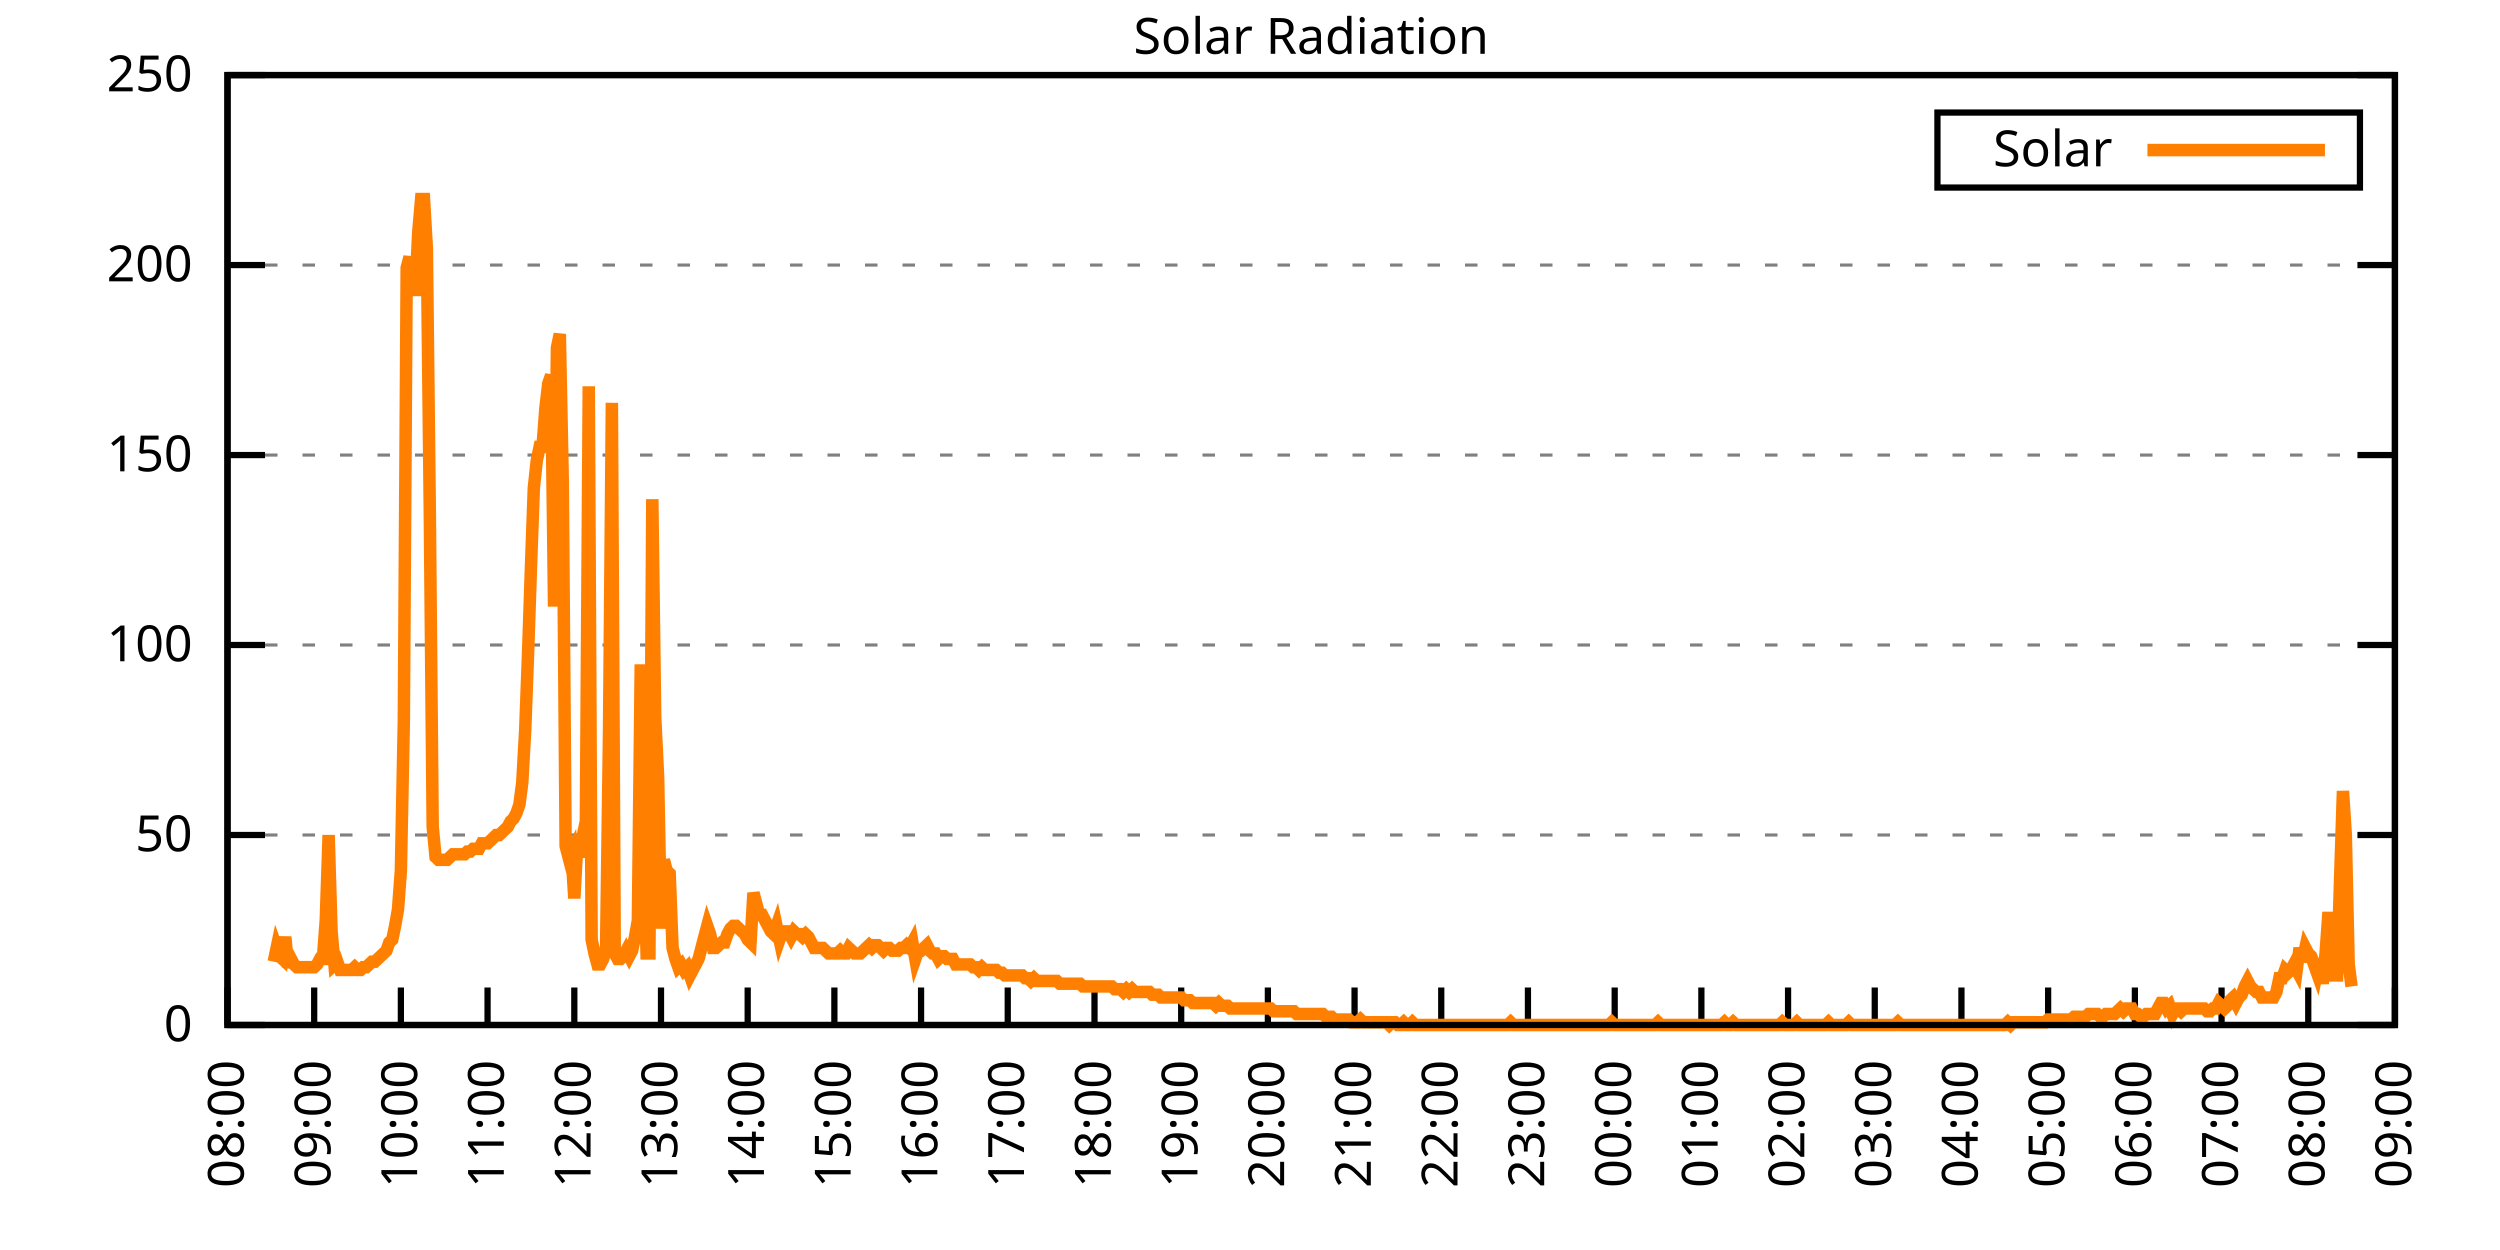
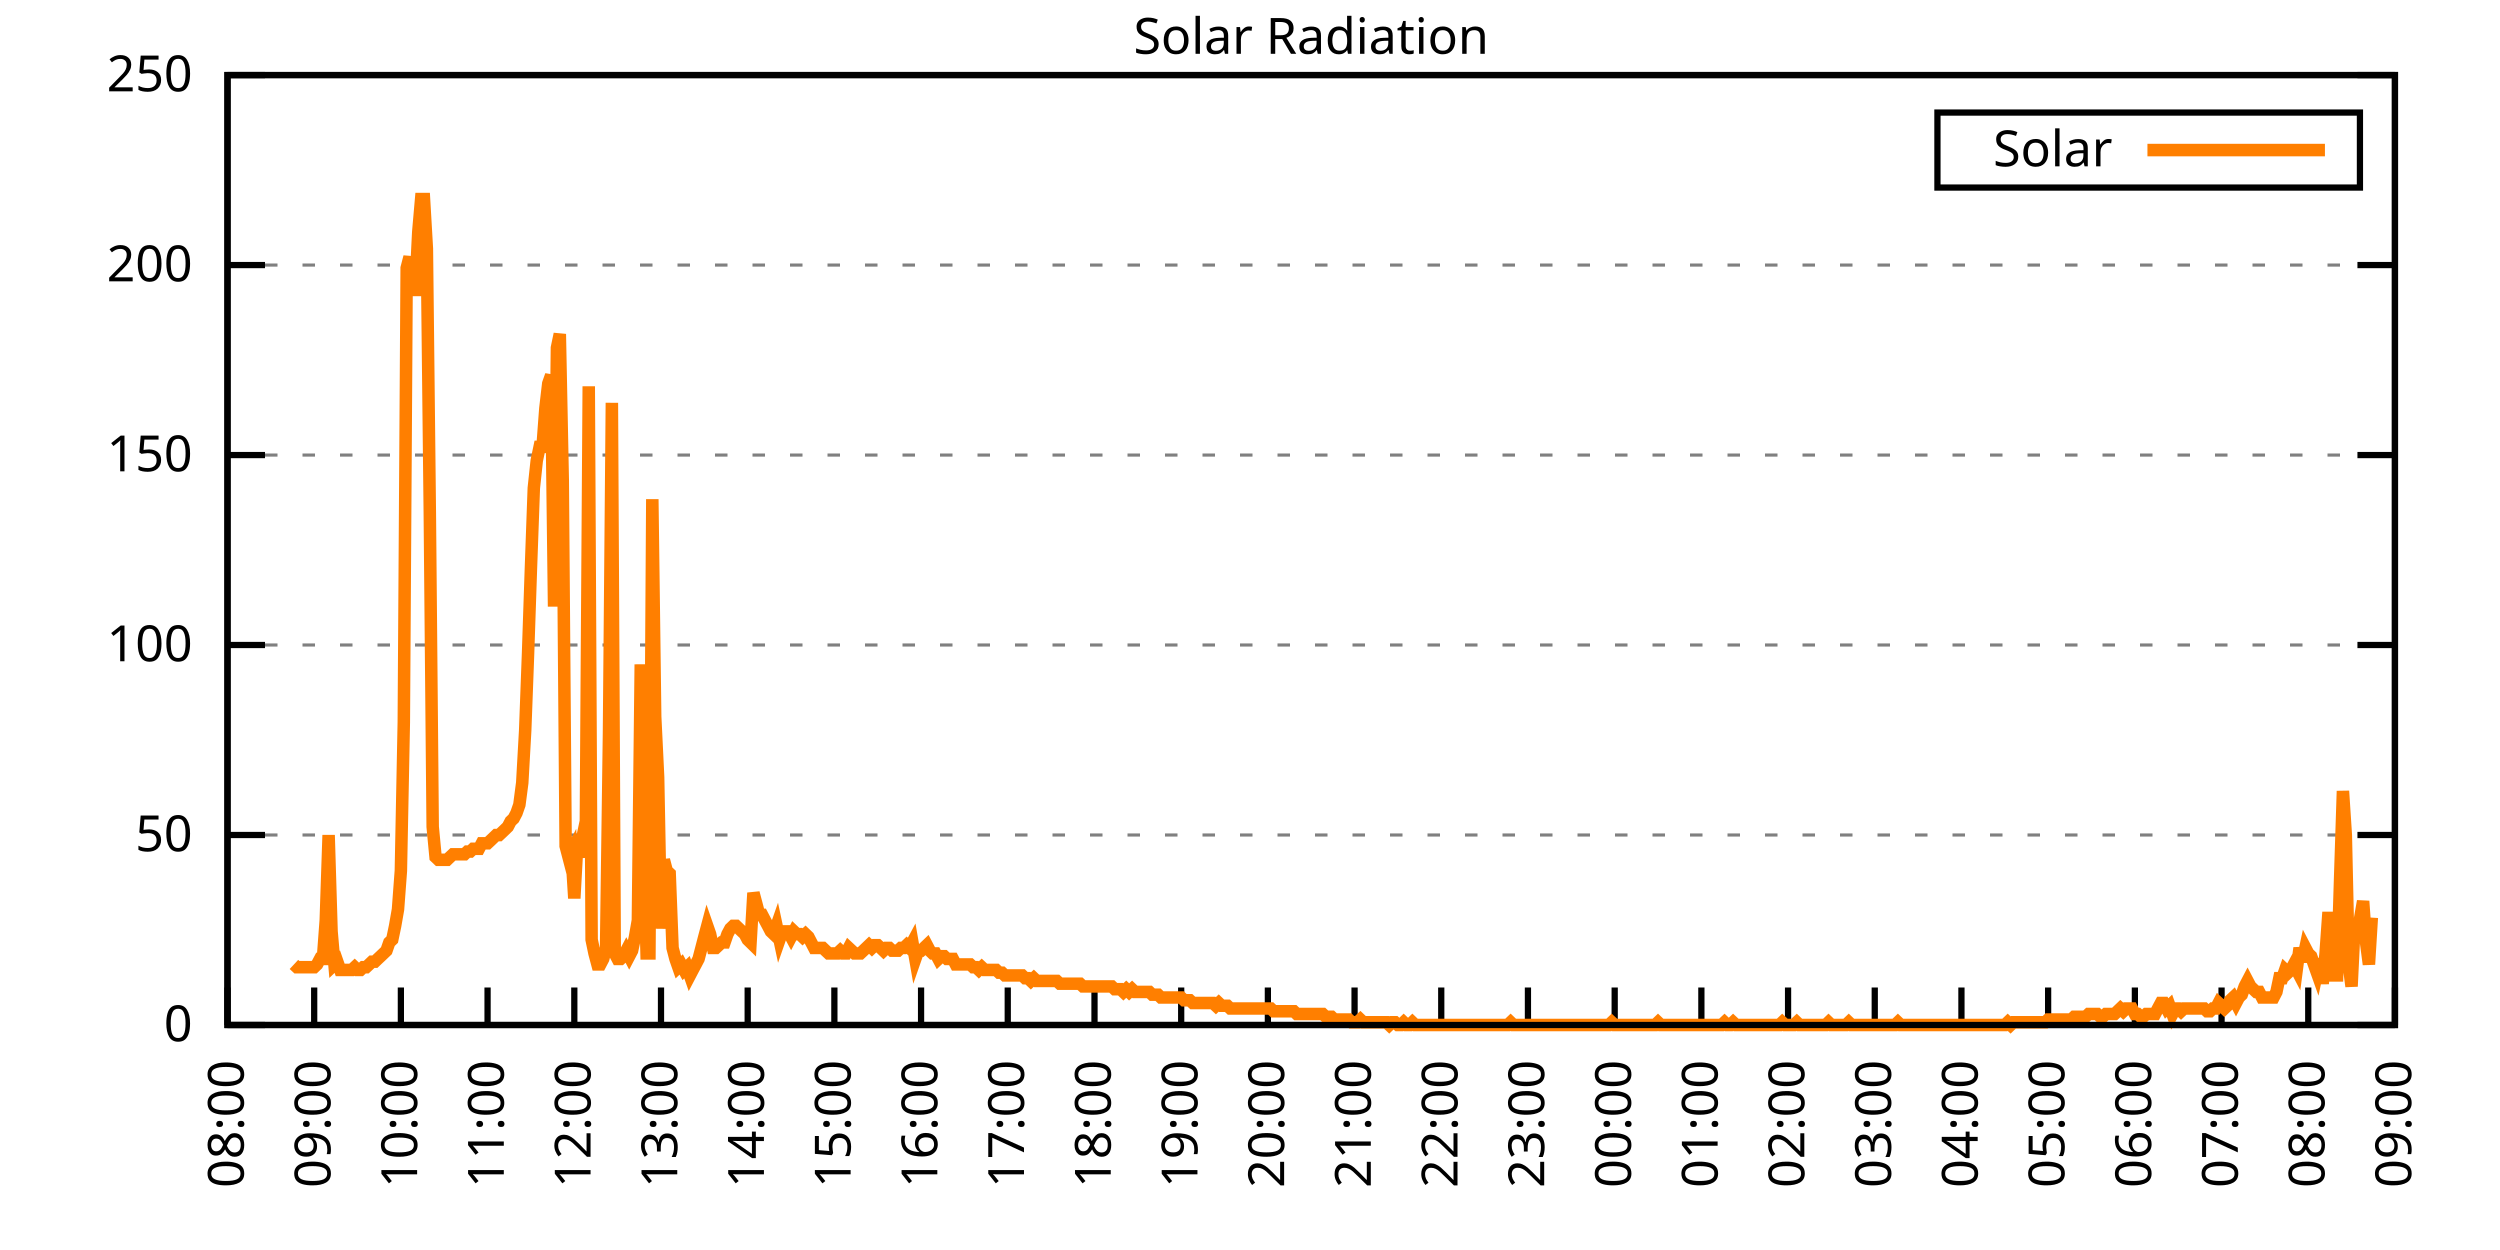
<svg xmlns="http://www.w3.org/2000/svg" xmlns:xlink="http://www.w3.org/1999/xlink" width="400" height="200" viewBox="0 0 400 200">
  <g id="gnuplot_canvas">
    <rect x="0" y="0" width="400" height="200" fill="none" />
    <defs>
      <circle id="gpDot" r="0.5" stroke-width="0.5" stroke="currentColor" />
      <path id="gpPt0" stroke-width="0.333" stroke="currentColor" d="M-1,0 h2 M0,-1 v2" />
      <path id="gpPt1" stroke-width="0.333" stroke="currentColor" d="M-1,-1 L1,1 M1,-1 L-1,1" />
      <path id="gpPt2" stroke-width="0.333" stroke="currentColor" d="M-1,0 L1,0 M0,-1 L0,1 M-1,-1 L1,1 M-1,1 L1,-1" />
      <rect id="gpPt3" stroke-width="0.333" stroke="currentColor" x="-1" y="-1" width="2" height="2" />
      <rect id="gpPt4" stroke-width="0.333" stroke="currentColor" fill="currentColor" x="-1" y="-1" width="2" height="2" />
      <circle id="gpPt5" stroke-width="0.333" stroke="currentColor" cx="0" cy="0" r="1" />
      <use xlink:href="#gpPt5" id="gpPt6" fill="currentColor" stroke="none" />
      <path id="gpPt7" stroke-width="0.333" stroke="currentColor" d="M0,-1.33 L-1.33,0.67 L1.33,0.67 z" />
      <use xlink:href="#gpPt7" id="gpPt8" fill="currentColor" stroke="none" />
      <use xlink:href="#gpPt7" id="gpPt9" stroke="currentColor" transform="rotate(180)" />
      <use xlink:href="#gpPt9" id="gpPt10" fill="currentColor" stroke="none" />
      <use xlink:href="#gpPt3" id="gpPt11" stroke="currentColor" transform="rotate(45)" />
      <use xlink:href="#gpPt11" id="gpPt12" fill="currentColor" stroke="none" />
      <path id="gpPt13" stroke-width="0.333" stroke="currentColor" d="M0,1.330 L1.265,0.411 L0.782,-1.067 L-0.782,-1.076 L-1.265,0.411 z" />
      <use xlink:href="#gpPt13" id="gpPt14" fill="currentColor" stroke="none" />
      <filter id="textbox" filterUnits="objectBoundingBox" x="0" y="0" height="1" width="1">
        <feFlood flood-color="white" flood-opacity="1" result="bgnd" />
        <feComposite in="SourceGraphic" in2="bgnd" operator="atop" />
      </filter>
      <filter id="greybox" filterUnits="objectBoundingBox" x="0" y="0" height="1" width="1">
        <feFlood flood-color="lightgrey" flood-opacity="1" result="grey" />
        <feComposite in="SourceGraphic" in2="grey" operator="atop" />
      </filter>
    </defs>
    <g fill="none" color="white" stroke="currentColor" stroke-width="1.00" stroke-linecap="butt" stroke-linejoin="miter">
</g>
    <g fill="none" color="black" stroke="currentColor" stroke-width="1.00" stroke-linecap="butt" stroke-linejoin="miter">
      <g stroke="none" shape-rendering="crispEdges">
        <polygon fill="rgb(255, 255, 255)" points="36.40,164.00 383.18,164.00 383.18,12.02 36.40,12.02 " />
      </g>
    </g>
    <g fill="none" color="black" stroke="currentColor" stroke-width="1.00" stroke-linecap="butt" stroke-linejoin="miter">
</g>
    <g fill="none" color="black" stroke="black" stroke-width="0.50" stroke-linecap="butt" stroke-linejoin="miter">
</g>
    <g fill="none" color="gray" stroke="currentColor" stroke-width="0.50" stroke-linecap="butt" stroke-linejoin="miter">
      <path stroke="gray" stroke-dasharray="2,4" class="gridline" d="M36.40,164.00 L383.19,164.00  " />
    </g>
    <g fill="none" color="gray" stroke="gray" stroke-width="1.00" stroke-linecap="butt" stroke-linejoin="miter">
</g>
    <g fill="none" color="black" stroke="currentColor" stroke-width="1.00" stroke-linecap="butt" stroke-linejoin="miter">
      <path stroke="black" d="M36.40,164.00 L42.40,164.00 M383.19,164.00 L377.19,164.00  " />
      <g transform="translate(30.80,166.60)" stroke="none" fill="black" font-family="Sans" font-size="8.00" text-anchor="end">
        <text>
          <tspan font-family="Sans"> 0</tspan>
        </text>
      </g>
    </g>
    <g fill="none" color="black" stroke="currentColor" stroke-width="1.00" stroke-linecap="butt" stroke-linejoin="miter">
</g>
    <g fill="none" color="black" stroke="black" stroke-width="0.50" stroke-linecap="butt" stroke-linejoin="miter">
</g>
    <g fill="none" color="gray" stroke="currentColor" stroke-width="0.50" stroke-linecap="butt" stroke-linejoin="miter">
      <path stroke="gray" stroke-dasharray="2,4" class="gridline" d="M36.40,133.60 L383.19,133.60  " />
    </g>
    <g fill="none" color="gray" stroke="gray" stroke-width="1.00" stroke-linecap="butt" stroke-linejoin="miter">
</g>
    <g fill="none" color="black" stroke="currentColor" stroke-width="1.00" stroke-linecap="butt" stroke-linejoin="miter">
      <path stroke="black" d="M36.40,133.60 L42.40,133.60 M383.19,133.60 L377.19,133.60  " />
      <g transform="translate(30.80,136.20)" stroke="none" fill="black" font-family="Sans" font-size="8.00" text-anchor="end">
        <text>
          <tspan font-family="Sans"> 50</tspan>
        </text>
      </g>
    </g>
    <g fill="none" color="black" stroke="currentColor" stroke-width="1.00" stroke-linecap="butt" stroke-linejoin="miter">
</g>
    <g fill="none" color="black" stroke="black" stroke-width="0.50" stroke-linecap="butt" stroke-linejoin="miter">
</g>
    <g fill="none" color="gray" stroke="currentColor" stroke-width="0.50" stroke-linecap="butt" stroke-linejoin="miter">
      <path stroke="gray" stroke-dasharray="2,4" class="gridline" d="M36.40,103.20 L383.19,103.20  " />
    </g>
    <g fill="none" color="gray" stroke="gray" stroke-width="1.00" stroke-linecap="butt" stroke-linejoin="miter">
</g>
    <g fill="none" color="black" stroke="currentColor" stroke-width="1.00" stroke-linecap="butt" stroke-linejoin="miter">
      <path stroke="black" d="M36.40,103.20 L42.40,103.20 M383.19,103.20 L377.19,103.20  " />
      <g transform="translate(30.80,105.80)" stroke="none" fill="black" font-family="Sans" font-size="8.00" text-anchor="end">
        <text>
          <tspan font-family="Sans"> 100</tspan>
        </text>
      </g>
    </g>
    <g fill="none" color="black" stroke="currentColor" stroke-width="1.00" stroke-linecap="butt" stroke-linejoin="miter">
</g>
    <g fill="none" color="black" stroke="black" stroke-width="0.50" stroke-linecap="butt" stroke-linejoin="miter">
</g>
    <g fill="none" color="gray" stroke="currentColor" stroke-width="0.50" stroke-linecap="butt" stroke-linejoin="miter">
      <path stroke="gray" stroke-dasharray="2,4" class="gridline" d="M36.40,72.81 L383.19,72.81  " />
    </g>
    <g fill="none" color="gray" stroke="gray" stroke-width="1.00" stroke-linecap="butt" stroke-linejoin="miter">
</g>
    <g fill="none" color="black" stroke="currentColor" stroke-width="1.00" stroke-linecap="butt" stroke-linejoin="miter">
      <path stroke="black" d="M36.40,72.81 L42.40,72.81 M383.19,72.81 L377.19,72.81  " />
      <g transform="translate(30.80,75.41)" stroke="none" fill="black" font-family="Sans" font-size="8.00" text-anchor="end">
        <text>
          <tspan font-family="Sans"> 150</tspan>
        </text>
      </g>
    </g>
    <g fill="none" color="black" stroke="currentColor" stroke-width="1.00" stroke-linecap="butt" stroke-linejoin="miter">
</g>
    <g fill="none" color="black" stroke="black" stroke-width="0.50" stroke-linecap="butt" stroke-linejoin="miter">
</g>
    <g fill="none" color="gray" stroke="currentColor" stroke-width="0.50" stroke-linecap="butt" stroke-linejoin="miter">
      <path stroke="gray" stroke-dasharray="2,4" class="gridline" d="M36.40,42.41 L383.19,42.41  " />
    </g>
    <g fill="none" color="gray" stroke="gray" stroke-width="1.00" stroke-linecap="butt" stroke-linejoin="miter">
</g>
    <g fill="none" color="black" stroke="currentColor" stroke-width="1.00" stroke-linecap="butt" stroke-linejoin="miter">
      <path stroke="black" d="M36.40,42.41 L42.40,42.41 M383.19,42.41 L377.19,42.41  " />
      <g transform="translate(30.80,45.01)" stroke="none" fill="black" font-family="Sans" font-size="8.00" text-anchor="end">
        <text>
          <tspan font-family="Sans"> 200</tspan>
        </text>
      </g>
    </g>
    <g fill="none" color="black" stroke="currentColor" stroke-width="1.00" stroke-linecap="butt" stroke-linejoin="miter">
</g>
    <g fill="none" color="black" stroke="black" stroke-width="0.50" stroke-linecap="butt" stroke-linejoin="miter">
</g>
    <g fill="none" color="gray" stroke="currentColor" stroke-width="0.50" stroke-linecap="butt" stroke-linejoin="miter">
      <path stroke="gray" stroke-dasharray="2,4" class="gridline" d="M36.40,12.01 L383.19,12.01  " />
    </g>
    <g fill="none" color="gray" stroke="gray" stroke-width="1.00" stroke-linecap="butt" stroke-linejoin="miter">
</g>
    <g fill="none" color="black" stroke="currentColor" stroke-width="1.00" stroke-linecap="butt" stroke-linejoin="miter">
      <path stroke="black" d="M36.40,12.01 L42.40,12.01 M383.19,12.01 L377.19,12.01  " />
      <g transform="translate(30.80,14.61)" stroke="none" fill="black" font-family="Sans" font-size="8.00" text-anchor="end">
        <text>
          <tspan font-family="Sans"> 250</tspan>
        </text>
      </g>
    </g>
    <g fill="none" color="black" stroke="currentColor" stroke-width="1.00" stroke-linecap="butt" stroke-linejoin="miter">
      <path stroke="black" d="M36.40,164.00 L36.40,158.00  " />
      <g transform="translate(39.00,169.60) rotate(270.00)" stroke="none" fill="black" font-family="Sans" font-size="8.00" text-anchor="end">
        <text>
          <tspan font-family="Sans">08:00</tspan>
        </text>
      </g>
    </g>
    <g fill="none" color="black" stroke="currentColor" stroke-width="1.00" stroke-linecap="butt" stroke-linejoin="miter">
      <path stroke="black" d="M50.27,164.00 L50.27,158.00  " />
      <g transform="translate(52.87,169.60) rotate(270.00)" stroke="none" fill="black" font-family="Sans" font-size="8.00" text-anchor="end">
        <text>
          <tspan font-family="Sans">09:00</tspan>
        </text>
      </g>
    </g>
    <g fill="none" color="black" stroke="currentColor" stroke-width="1.00" stroke-linecap="butt" stroke-linejoin="miter">
      <path stroke="black" d="M64.14,164.00 L64.14,158.00  " />
      <g transform="translate(66.74,169.60) rotate(270.00)" stroke="none" fill="black" font-family="Sans" font-size="8.00" text-anchor="end">
        <text>
          <tspan font-family="Sans">10:00</tspan>
        </text>
      </g>
    </g>
    <g fill="none" color="black" stroke="currentColor" stroke-width="1.00" stroke-linecap="butt" stroke-linejoin="miter">
      <path stroke="black" d="M78.01,164.00 L78.01,158.00  " />
      <g transform="translate(80.61,169.60) rotate(270.00)" stroke="none" fill="black" font-family="Sans" font-size="8.00" text-anchor="end">
        <text>
          <tspan font-family="Sans">11:00</tspan>
        </text>
      </g>
    </g>
    <g fill="none" color="black" stroke="currentColor" stroke-width="1.00" stroke-linecap="butt" stroke-linejoin="miter">
      <path stroke="black" d="M91.89,164.00 L91.89,158.00  " />
      <g transform="translate(94.49,169.60) rotate(270.00)" stroke="none" fill="black" font-family="Sans" font-size="8.00" text-anchor="end">
        <text>
          <tspan font-family="Sans">12:00</tspan>
        </text>
      </g>
    </g>
    <g fill="none" color="black" stroke="currentColor" stroke-width="1.00" stroke-linecap="butt" stroke-linejoin="miter">
      <path stroke="black" d="M105.76,164.00 L105.76,158.00  " />
      <g transform="translate(108.36,169.60) rotate(270.00)" stroke="none" fill="black" font-family="Sans" font-size="8.00" text-anchor="end">
        <text>
          <tspan font-family="Sans">13:00</tspan>
        </text>
      </g>
    </g>
    <g fill="none" color="black" stroke="currentColor" stroke-width="1.00" stroke-linecap="butt" stroke-linejoin="miter">
      <path stroke="black" d="M119.63,164.00 L119.63,158.00  " />
      <g transform="translate(122.23,169.60) rotate(270.00)" stroke="none" fill="black" font-family="Sans" font-size="8.00" text-anchor="end">
        <text>
          <tspan font-family="Sans">14:00</tspan>
        </text>
      </g>
    </g>
    <g fill="none" color="black" stroke="currentColor" stroke-width="1.00" stroke-linecap="butt" stroke-linejoin="miter">
      <path stroke="black" d="M133.50,164.00 L133.50,158.00  " />
      <g transform="translate(136.10,169.60) rotate(270.00)" stroke="none" fill="black" font-family="Sans" font-size="8.00" text-anchor="end">
        <text>
          <tspan font-family="Sans">15:00</tspan>
        </text>
      </g>
    </g>
    <g fill="none" color="black" stroke="currentColor" stroke-width="1.00" stroke-linecap="butt" stroke-linejoin="miter">
      <path stroke="black" d="M147.37,164.00 L147.37,158.00  " />
      <g transform="translate(149.97,169.60) rotate(270.00)" stroke="none" fill="black" font-family="Sans" font-size="8.00" text-anchor="end">
        <text>
          <tspan font-family="Sans">16:00</tspan>
        </text>
      </g>
    </g>
    <g fill="none" color="black" stroke="currentColor" stroke-width="1.00" stroke-linecap="butt" stroke-linejoin="miter">
      <path stroke="black" d="M161.24,164.00 L161.24,158.00  " />
      <g transform="translate(163.84,169.60) rotate(270.00)" stroke="none" fill="black" font-family="Sans" font-size="8.00" text-anchor="end">
        <text>
          <tspan font-family="Sans">17:00</tspan>
        </text>
      </g>
    </g>
    <g fill="none" color="black" stroke="currentColor" stroke-width="1.00" stroke-linecap="butt" stroke-linejoin="miter">
      <path stroke="black" d="M175.12,164.00 L175.12,158.00  " />
      <g transform="translate(177.72,169.60) rotate(270.00)" stroke="none" fill="black" font-family="Sans" font-size="8.00" text-anchor="end">
        <text>
          <tspan font-family="Sans">18:00</tspan>
        </text>
      </g>
    </g>
    <g fill="none" color="black" stroke="currentColor" stroke-width="1.00" stroke-linecap="butt" stroke-linejoin="miter">
      <path stroke="black" d="M188.99,164.00 L188.99,158.00  " />
      <g transform="translate(191.59,169.60) rotate(270.00)" stroke="none" fill="black" font-family="Sans" font-size="8.00" text-anchor="end">
        <text>
          <tspan font-family="Sans">19:00</tspan>
        </text>
      </g>
    </g>
    <g fill="none" color="black" stroke="currentColor" stroke-width="1.00" stroke-linecap="butt" stroke-linejoin="miter">
      <path stroke="black" d="M202.86,164.00 L202.86,158.00  " />
      <g transform="translate(205.46,169.60) rotate(270.00)" stroke="none" fill="black" font-family="Sans" font-size="8.00" text-anchor="end">
        <text>
          <tspan font-family="Sans">20:00</tspan>
        </text>
      </g>
    </g>
    <g fill="none" color="black" stroke="currentColor" stroke-width="1.00" stroke-linecap="butt" stroke-linejoin="miter">
      <path stroke="black" d="M216.73,164.00 L216.73,158.00  " />
      <g transform="translate(219.33,169.60) rotate(270.00)" stroke="none" fill="black" font-family="Sans" font-size="8.00" text-anchor="end">
        <text>
          <tspan font-family="Sans">21:00</tspan>
        </text>
      </g>
    </g>
    <g fill="none" color="black" stroke="currentColor" stroke-width="1.00" stroke-linecap="butt" stroke-linejoin="miter">
      <path stroke="black" d="M230.60,164.00 L230.60,158.00  " />
      <g transform="translate(233.20,169.60) rotate(270.00)" stroke="none" fill="black" font-family="Sans" font-size="8.00" text-anchor="end">
        <text>
          <tspan font-family="Sans">22:00</tspan>
        </text>
      </g>
    </g>
    <g fill="none" color="black" stroke="currentColor" stroke-width="1.00" stroke-linecap="butt" stroke-linejoin="miter">
      <path stroke="black" d="M244.47,164.00 L244.47,158.00  " />
      <g transform="translate(247.07,169.60) rotate(270.00)" stroke="none" fill="black" font-family="Sans" font-size="8.00" text-anchor="end">
        <text>
          <tspan font-family="Sans">23:00</tspan>
        </text>
      </g>
    </g>
    <g fill="none" color="black" stroke="currentColor" stroke-width="1.00" stroke-linecap="butt" stroke-linejoin="miter">
      <path stroke="black" d="M258.35,164.00 L258.35,158.00  " />
      <g transform="translate(260.95,169.60) rotate(270.00)" stroke="none" fill="black" font-family="Sans" font-size="8.00" text-anchor="end">
        <text>
          <tspan font-family="Sans">00:00</tspan>
        </text>
      </g>
    </g>
    <g fill="none" color="black" stroke="currentColor" stroke-width="1.00" stroke-linecap="butt" stroke-linejoin="miter">
      <path stroke="black" d="M272.22,164.00 L272.22,158.00  " />
      <g transform="translate(274.82,169.60) rotate(270.00)" stroke="none" fill="black" font-family="Sans" font-size="8.00" text-anchor="end">
        <text>
          <tspan font-family="Sans">01:00</tspan>
        </text>
      </g>
    </g>
    <g fill="none" color="black" stroke="currentColor" stroke-width="1.00" stroke-linecap="butt" stroke-linejoin="miter">
      <path stroke="black" d="M286.09,164.00 L286.09,158.00  " />
      <g transform="translate(288.69,169.60) rotate(270.00)" stroke="none" fill="black" font-family="Sans" font-size="8.00" text-anchor="end">
        <text>
          <tspan font-family="Sans">02:00</tspan>
        </text>
      </g>
    </g>
    <g fill="none" color="black" stroke="currentColor" stroke-width="1.00" stroke-linecap="butt" stroke-linejoin="miter">
      <path stroke="black" d="M299.96,164.00 L299.96,158.00  " />
      <g transform="translate(302.56,169.60) rotate(270.00)" stroke="none" fill="black" font-family="Sans" font-size="8.00" text-anchor="end">
        <text>
          <tspan font-family="Sans">03:00</tspan>
        </text>
      </g>
    </g>
    <g fill="none" color="black" stroke="currentColor" stroke-width="1.00" stroke-linecap="butt" stroke-linejoin="miter">
      <path stroke="black" d="M313.83,164.00 L313.83,158.00  " />
      <g transform="translate(316.43,169.60) rotate(270.00)" stroke="none" fill="black" font-family="Sans" font-size="8.00" text-anchor="end">
        <text>
          <tspan font-family="Sans">04:00</tspan>
        </text>
      </g>
    </g>
    <g fill="none" color="black" stroke="currentColor" stroke-width="1.00" stroke-linecap="butt" stroke-linejoin="miter">
      <path stroke="black" d="M327.70,164.00 L327.70,158.00  " />
      <g transform="translate(330.30,169.60) rotate(270.00)" stroke="none" fill="black" font-family="Sans" font-size="8.00" text-anchor="end">
        <text>
          <tspan font-family="Sans">05:00</tspan>
        </text>
      </g>
    </g>
    <g fill="none" color="black" stroke="currentColor" stroke-width="1.00" stroke-linecap="butt" stroke-linejoin="miter">
      <path stroke="black" d="M341.58,164.00 L341.58,158.00  " />
      <g transform="translate(344.18,169.60) rotate(270.00)" stroke="none" fill="black" font-family="Sans" font-size="8.00" text-anchor="end">
        <text>
          <tspan font-family="Sans">06:00</tspan>
        </text>
      </g>
    </g>
    <g fill="none" color="black" stroke="currentColor" stroke-width="1.00" stroke-linecap="butt" stroke-linejoin="miter">
      <path stroke="black" d="M355.45,164.00 L355.45,158.00  " />
      <g transform="translate(358.05,169.60) rotate(270.00)" stroke="none" fill="black" font-family="Sans" font-size="8.00" text-anchor="end">
        <text>
          <tspan font-family="Sans">07:00</tspan>
        </text>
      </g>
    </g>
    <g fill="none" color="black" stroke="currentColor" stroke-width="1.00" stroke-linecap="butt" stroke-linejoin="miter">
      <path stroke="black" d="M369.32,164.00 L369.32,158.00  " />
      <g transform="translate(371.92,169.60) rotate(270.00)" stroke="none" fill="black" font-family="Sans" font-size="8.00" text-anchor="end">
        <text>
          <tspan font-family="Sans">08:00</tspan>
        </text>
      </g>
    </g>
    <g fill="none" color="black" stroke="currentColor" stroke-width="1.00" stroke-linecap="butt" stroke-linejoin="miter">
      <path stroke="black" d="M383.19,164.00 L383.19,158.00  " />
      <g transform="translate(385.79,169.60) rotate(270.00)" stroke="none" fill="black" font-family="Sans" font-size="8.00" text-anchor="end">
        <text>
          <tspan font-family="Sans">09:00</tspan>
        </text>
      </g>
    </g>
    <g fill="none" color="black" stroke="currentColor" stroke-width="1.00" stroke-linecap="butt" stroke-linejoin="miter">
</g>
    <g fill="none" color="black" stroke="currentColor" stroke-width="1.00" stroke-linecap="butt" stroke-linejoin="miter">
      <path stroke="black" d="M36.40,12.01 L36.40,164.00 L383.19,164.00 L383.19,12.01 L36.40,12.01 Z  " />
    </g>
    <g fill="none" color="black" stroke="currentColor" stroke-width="1.00" stroke-linecap="butt" stroke-linejoin="miter">
</g>
    <g fill="none" color="black" stroke="currentColor" stroke-width="1.00" stroke-linecap="butt" stroke-linejoin="miter">
      <path stroke="black" d="M309.99,30.01 L309.99,18.01 L377.59,18.01 L377.59,30.01 L309.99,30.01 Z  " />
    </g>
    <g id="Solar_Radiation_plot_1">
      <g fill="none" color="white" stroke="black" stroke-width="2.00" stroke-linecap="butt" stroke-linejoin="miter">
</g>
      <g fill="none" color="black" stroke="currentColor" stroke-width="2.00" stroke-linecap="butt" stroke-linejoin="miter">
        <g transform="translate(337.99,26.61)" stroke="none" fill="black" font-family="Sans" font-size="8.00" text-anchor="end">
          <text>
            <tspan font-family="Sans">Solar</tspan>
          </text>
        </g>
      </g>
      <g fill="none" color="black" stroke="currentColor" stroke-width="2.00" stroke-linecap="butt" stroke-linejoin="miter">
-         <path stroke="rgb(255, 127,   0)" d="M343.59,24.01 L371.99,24.01 M43.80,153.87 L44.26,151.67 L44.72,152.99 L45.19,153.43 L45.65,149.90 L46.11,154.75   L46.57,153.43 L47.03,154.31 L47.50,154.75 L47.96,154.75 L48.42,154.75 L48.88,154.75 L49.35,154.75 L49.81,154.75   L50.27,154.75 L50.73,154.31 L51.20,153.43 L51.66,153.43 L52.12,147.26 L52.58,133.61 L53.05,149.02 L53.51,154.31   L53.97,153.87 L54.43,155.19 L54.90,155.19 L55.36,155.19 L55.82,155.19 L56.28,155.19 L56.75,154.75 L57.21,155.19   L57.67,155.19 L58.13,154.75 L58.59,154.75 L59.06,154.31 L59.52,153.87 L59.98,153.87 L60.44,153.43 L60.91,152.99   L61.37,152.55 L61.83,152.11 L62.29,150.79 L62.76,150.34 L63.22,148.14 L63.68,145.50 L64.14,139.33 L64.61,115.55   L65.07,42.87 L65.53,41.10 L65.99,46.39 L66.46,46.39 L66.92,37.14 L67.38,31.85 L67.84,31.85 L68.30,39.78   L68.77,82.07 L69.23,132.28 L69.69,137.13 L70.15,137.57 L70.62,137.57 L71.08,137.57 L71.54,137.57 L72.00,137.13   L72.47,136.69 L72.93,136.69 L73.39,136.69 L73.85,136.69 L74.32,136.69 L74.78,136.25 L75.24,136.25 L75.70,135.81   L76.17,135.81 L76.63,135.81 L77.09,134.93 L77.55,134.93 L78.01,134.93 L78.48,134.49 L78.94,134.05 L79.40,133.61   L79.86,133.61 L80.33,133.17 L80.79,132.73 L81.25,132.28 L81.71,131.40 L82.18,130.96 L82.64,130.08 L83.10,128.76   L83.56,125.24 L84.03,116.87 L84.49,104.53 L84.95,90.88 L85.41,78.10 L85.88,73.70 L86.34,71.50 L86.80,71.50   L87.26,65.33 L87.72,61.37 L88.19,60.04 L88.65,97.05 L89.11,55.64 L89.57,53.44 L90.04,76.78 L90.50,135.37   L90.96,137.13 L91.42,136.25 L91.89,143.74 L92.35,135.37 L92.81,137.13 L93.27,133.61 L93.74,131.40 L94.20,61.81   L94.66,150.34 L95.12,152.55 L95.59,154.31 L96.05,154.31 L96.51,153.43 L96.97,151.67 L97.44,117.31 L97.90,64.45   L98.36,152.55 L98.82,153.43 L99.28,153.43 L99.75,152.99 L100.21,152.11 L100.67,152.99 L101.13,152.11 L101.60,149.90   L102.06,147.26 L102.52,106.30 L102.98,134.05 L103.45,152.55 L103.91,152.55 L104.37,79.87 L104.83,114.67 L105.30,124.36   L105.76,148.58 L106.22,137.57 L106.68,139.33 L107.15,139.77 L107.61,151.67 L108.07,153.43 L108.53,154.75 L108.99,154.31   L109.46,155.19 L109.92,154.75 L110.38,156.07 L110.84,155.19 L111.31,154.31 L111.77,153.43 L112.23,151.67 L112.69,149.90   L113.16,148.14 L113.62,149.46 L114.08,151.67 L114.54,151.67 L115.01,151.23 L115.47,150.79 L115.93,150.79 L116.39,149.46   L116.86,148.58 L117.32,148.14 L117.78,148.14 L118.24,148.58 L118.70,149.02 L119.17,149.46 L119.63,150.34 L120.09,150.79   L120.55,142.86 L121.02,144.62 L121.48,146.38 L121.94,146.38 L122.40,147.26 L122.87,148.14 L123.33,149.02 L123.79,149.46   L124.25,148.14 L124.72,150.34 L125.18,149.02 L125.64,149.02 L126.10,149.02 L126.57,149.90 L127.03,149.02 L127.49,149.46   L127.95,149.46 L128.41,149.90 L128.88,149.46 L129.34,149.90 L129.80,150.79 L130.26,151.67 L130.73,151.67 L131.19,151.67   L131.65,151.67 L132.11,152.11 L132.58,152.55 L133.04,152.55 L133.50,152.55 L133.96,152.55 L134.43,152.11 L134.89,152.55   L135.35,152.55 L135.81,151.67 L136.28,152.11 L136.74,152.55 L137.20,152.55 L137.66,152.55 L138.13,152.11 L138.59,151.67   L139.05,151.23 L139.51,151.67 L139.97,151.23 L140.44,151.23 L140.90,151.67 L141.36,152.11 L141.82,151.67 L142.29,151.67   L142.75,152.11 L143.21,152.11 L143.67,152.11 L144.14,151.67 L144.60,151.67 L145.06,151.23 L145.52,151.67 L145.99,150.79   L146.45,153.43 L146.91,152.11 L147.37,152.11 L147.84,151.67 L148.30,151.23 L148.76,152.11 L149.22,152.55 L149.68,152.55   L150.15,153.43 L150.61,152.99 L151.07,152.99 L151.53,153.43 L152.00,153.43 L152.46,153.43 L152.92,154.31 L153.38,154.31   L153.85,154.31 L154.31,154.31 L154.77,154.31 L155.23,154.31 L155.70,154.75 L156.16,154.75 L156.62,155.19 L157.08,154.75   L157.55,155.19 L158.01,155.19 L158.47,155.19 L158.93,155.19 L159.39,155.19 L159.86,155.63 L160.32,155.63 L160.78,156.07   L161.24,156.07 L161.71,156.07 L162.17,156.07 L162.63,156.07 L163.09,156.07 L163.56,156.07 L164.02,156.51 L164.48,156.51   L164.94,156.95 L165.41,156.51 L165.87,156.95 L166.33,156.95 L166.79,156.95 L167.26,156.95 L167.72,156.95 L168.18,156.95   L168.64,156.95 L169.10,156.95 L169.57,157.39 L170.03,157.39 L170.49,157.39 L170.95,157.39 L171.42,157.39 L171.88,157.39   L172.34,157.39 L172.80,157.39 L173.27,157.83 L173.73,157.83 L174.19,157.83 L174.65,157.83 L175.12,157.83 L175.58,157.83   L176.04,157.83 L176.50,157.83 L176.97,157.83 L177.43,157.83 L177.89,157.83 L178.35,158.27 L178.82,158.27 L179.28,158.27   L179.74,158.71 L180.20,158.27 L180.66,158.71 L181.13,158.27 L181.59,158.71 L182.05,158.71 L182.51,158.71 L182.98,158.71   L183.44,158.71 L183.90,158.71 L184.36,159.15 L184.83,159.15 L185.29,159.15 L185.75,159.60 L186.21,159.60 L186.68,159.60   L187.14,159.60 L187.60,159.60 L188.06,159.60 L188.53,159.60 L188.99,159.60 L189.45,160.04 L189.91,160.04 L190.37,160.04   L190.84,160.48 L191.30,160.48 L191.76,160.48 L192.22,160.48 L192.69,160.48 L193.15,160.48 L193.61,160.48 L194.07,160.48   L194.54,160.92 L195.00,160.48 L195.46,160.92 L195.92,160.92 L196.39,160.92 L196.85,161.36 L197.31,161.36 L197.77,161.36   L198.24,161.36 L198.70,161.36 L199.16,161.36 L199.62,161.36 L200.08,161.36 L200.55,161.36 L201.01,161.36 L201.47,161.36   L201.93,161.36 L202.40,161.36 L202.86,161.36 L203.32,161.36 L203.78,161.80 L204.25,161.80 L204.71,161.80 L205.17,161.80   L205.63,161.80 L206.10,161.80 L206.56,161.80 L207.02,161.80 L207.48,162.24 L207.95,162.24 L208.41,162.24 L208.87,162.24   L209.33,162.24 L209.80,162.24 L210.26,162.24 L210.72,162.24 L211.18,162.24 L211.64,162.24 L212.11,162.68 L212.57,162.68   L213.03,162.68 L213.49,163.12 L213.96,163.12 L214.42,163.12 L214.88,163.12 L215.34,163.12 L215.81,163.12 L216.27,163.56   L216.73,163.56 L217.19,163.56 L217.66,163.12 L218.12,163.56 L218.58,163.56 L219.04,163.56 L219.51,163.56 L219.97,163.56   L220.43,163.56 L220.89,163.56 L221.35,163.56 L221.82,163.56 L222.28,164.00 L222.74,163.56 L223.20,163.56 L223.67,164.00   L224.13,164.00 L224.59,163.56 L225.05,164.00 L225.52,164.00 L225.98,163.56 L226.44,164.00 L226.90,164.00 L227.37,164.00   L227.83,164.00 L228.29,164.00 L228.75,164.00 L229.22,164.00 L229.68,164.00 L230.14,164.00 L230.60,164.00 L231.06,164.00   L231.53,164.00 L231.99,164.00 L232.45,164.00 L232.91,164.00 L233.38,164.00 L233.84,164.00 L234.30,164.00 L234.76,164.00   L235.23,164.00 L235.69,164.00 L236.15,164.00 L236.61,164.00 L237.08,164.00 L237.54,164.00 L238.00,164.00 L238.46,164.00   L238.93,164.00 L239.39,164.00 L239.85,164.00 L240.31,164.00 L240.77,164.00 L241.24,164.00 L241.70,163.56 L242.16,164.00   L242.62,164.00 L243.09,164.00 L243.55,164.00 L244.01,164.00 L244.47,164.00 L244.94,164.00 L245.40,164.00 L245.86,164.00   L246.32,164.00 L246.79,164.00 L247.25,164.00 L247.71,164.00 L248.17,164.00 L248.64,164.00 L249.10,164.00 L249.56,164.00   L250.02,164.00 L250.49,164.00 L250.95,164.00 L251.41,164.00 L251.87,164.00 L252.33,164.00 L252.80,164.00 L253.26,164.00   L253.72,164.00 L254.18,164.00 L254.65,164.00 L255.11,164.00 L255.57,164.00 L256.03,164.00 L256.50,164.00 L256.96,164.00   L257.42,164.00 L257.88,163.56 L258.35,164.00 L258.81,164.00 L259.27,164.00 L259.73,164.00 L260.20,164.00 L260.66,164.00   L261.12,164.00 L261.58,164.00 L262.04,164.00 L262.51,164.00 L262.97,164.00 L263.43,164.00 L263.89,164.00 L264.36,164.00   L264.82,164.00 L265.28,163.56 L265.74,164.00 L266.21,164.00 L266.67,164.00 L267.13,164.00 L267.59,164.00 L268.06,164.00   L268.52,164.00 L268.98,164.00 L269.44,164.00 L269.91,164.00 L270.37,164.00 L270.83,164.00 L271.29,164.00 L271.75,164.00   L272.22,164.00 L272.68,164.00 L273.14,164.00 L273.60,164.00 L274.07,164.00 L274.53,164.00 L274.99,164.00 L275.45,164.00   L275.92,163.56 L276.38,164.00 L276.84,164.00 L277.30,163.56 L277.77,164.00 L278.23,164.00 L278.69,164.00 L279.15,164.00   L279.62,164.00 L280.08,164.00 L280.54,164.00 L281.00,164.00 L281.46,164.00 L281.93,164.00 L282.39,164.00 L282.85,164.00   L283.31,164.00 L283.78,164.00 L284.24,164.00 L284.70,164.00 L285.16,163.56 L285.63,164.00 L286.09,164.00 L286.55,164.00   L287.01,164.00 L287.48,163.56 L287.94,164.00 L288.40,164.00 L288.86,164.00 L289.33,164.00 L289.79,164.00 L290.25,164.00   L290.71,164.00 L291.18,164.00 L291.64,164.00 L292.10,164.00 L292.56,163.56 L293.02,164.00 L293.49,164.00 L293.95,164.00   L294.41,164.00 L294.87,164.00 L295.34,164.00 L295.80,163.56 L296.26,164.00 L296.72,164.00 L297.19,164.00 L297.65,164.00   L298.11,164.00 L298.57,164.00 L299.04,164.00 L299.50,164.00 L299.96,164.00 L300.42,164.00 L300.89,164.00 L301.35,164.00   L301.81,164.00 L302.27,164.00 L302.73,164.00 L303.20,164.00 L303.66,163.56 L304.12,164.00 L304.58,164.00 L305.05,164.00   L305.51,164.00 L305.97,164.00 L306.43,164.00 L306.90,164.00 L307.36,164.00 L307.82,164.00 L308.28,164.00 L308.75,164.00   L309.21,164.00 L309.67,164.00 L310.13,164.00 L310.60,164.00 L311.06,164.00 L311.52,164.00 L311.98,164.00 L312.44,164.00   L312.91,164.00 L313.37,164.00 L313.83,164.00 L314.29,164.00 L314.76,164.00 L315.22,164.00 L315.68,164.00 L316.14,164.00   L316.61,164.00 L317.07,164.00 L317.53,164.00 L317.99,164.00 L318.46,164.00 L318.92,164.00 L319.38,164.00 L319.84,164.00   L320.31,164.00 L320.77,164.00 L321.23,163.56 L321.69,164.00 L322.15,163.56 L322.62,163.56 L323.08,163.56 L323.54,163.56   L324.00,163.56 L324.47,163.56 L324.93,163.56 L325.39,163.56 L325.85,163.56 L326.32,163.56 L326.78,163.56 L327.24,163.56   L327.70,163.12 L328.17,163.12 L328.63,163.12 L329.09,163.12 L329.55,163.12 L330.02,163.12 L330.48,163.12 L330.94,163.12   L331.40,163.12 L331.87,162.68 L332.33,162.68 L332.79,162.68 L333.25,162.68 L333.71,162.68 L334.18,162.24 L334.64,162.24   L335.10,162.24 L335.56,162.24 L336.03,162.68 L336.49,162.68 L336.95,162.24 L337.41,162.24 L337.88,162.24 L338.34,162.24   L338.80,161.80 L339.26,161.36 L339.73,161.80 L340.19,161.36 L340.65,161.36 L341.11,161.36 L341.58,162.24 L342.04,162.24   L342.50,162.68 L342.96,162.68 L343.42,162.24 L343.89,162.24 L344.35,162.24 L344.81,162.24 L345.27,161.36 L345.74,160.48   L346.20,160.48 L346.66,161.36 L347.12,160.92 L347.59,162.24 L348.05,161.36 L348.51,161.36 L348.97,161.80 L349.44,161.36   L349.90,161.36 L350.36,161.36 L350.82,161.36 L351.29,161.36 L351.75,161.36 L352.21,161.36 L352.67,161.36 L353.13,161.80   L353.60,161.80 L354.06,161.36 L354.52,161.36 L354.98,160.48 L355.45,160.92 L355.91,161.36 L356.37,160.92 L356.83,160.04   L357.30,159.60 L357.76,160.48 L358.22,159.60 L358.68,159.15 L359.15,157.83 L359.61,156.95 L360.07,157.83 L360.53,158.27   L361.00,158.71 L361.46,158.71 L361.92,159.60 L362.38,159.60 L362.84,159.60 L363.31,159.60 L363.77,159.60 L364.23,158.71   L364.69,156.51 L365.16,156.51 L365.62,155.19 L366.08,155.63 L366.54,155.19 L367.01,154.31 L367.47,155.19 L367.93,151.67   L368.39,153.87 L368.86,151.67 L369.32,152.55 L369.78,152.99 L370.24,154.31 L370.71,155.63 L371.17,153.43 L371.63,157.39   L372.09,152.55 L372.56,145.94 L373.02,152.55 L373.48,156.07 L373.94,156.07 L374.40,141.09 L374.87,126.56 L375.33,133.61   L375.79,154.31 L376.25,157.83  " />
+         <path stroke="rgb(255, 127,   0)" d="M343.59,24.01 L371.99,24.01 M47.03,154.31 L47.50,154.75 L47.96,154.75 L48.42,154.75 L48.88,154.75 L49.35,154.75   L49.81,154.75 L50.27,154.75 L50.73,154.31 L51.20,153.43 L51.66,153.43 L52.12,147.26 L52.58,133.61 L53.05,149.02   L53.51,154.31 L53.97,153.87 L54.43,155.19 L54.90,155.19 L55.36,155.19 L55.82,155.19 L56.28,155.19 L56.75,154.75   L57.21,155.19 L57.67,155.19 L58.13,154.75 L58.59,154.75 L59.06,154.31 L59.52,153.87 L59.98,153.87 L60.44,153.43   L60.91,152.99 L61.37,152.55 L61.83,152.11 L62.29,150.79 L62.76,150.34 L63.22,148.14 L63.68,145.50 L64.14,139.33   L64.61,115.55 L65.07,42.87 L65.53,41.10 L65.99,46.39 L66.46,46.39 L66.92,37.14 L67.38,31.85 L67.84,31.85   L68.30,39.78 L68.77,82.07 L69.23,132.28 L69.69,137.13 L70.15,137.57 L70.62,137.57 L71.08,137.57 L71.54,137.57   L72.00,137.13 L72.47,136.69 L72.93,136.69 L73.39,136.69 L73.85,136.69 L74.32,136.69 L74.78,136.25 L75.24,136.25   L75.70,135.81 L76.17,135.81 L76.63,135.81 L77.09,134.93 L77.55,134.93 L78.01,134.93 L78.48,134.49 L78.94,134.05   L79.40,133.61 L79.86,133.61 L80.33,133.17 L80.79,132.73 L81.25,132.28 L81.71,131.40 L82.18,130.96 L82.64,130.08   L83.10,128.76 L83.56,125.24 L84.03,116.87 L84.49,104.53 L84.95,90.88 L85.41,78.10 L85.88,73.70 L86.34,71.50   L86.80,71.50 L87.26,65.33 L87.72,61.37 L88.19,60.04 L88.65,97.05 L89.11,55.64 L89.57,53.44 L90.04,76.78   L90.50,135.37 L90.96,137.13 L91.42,136.25 L91.89,143.74 L92.35,135.37 L92.81,137.13 L93.27,133.61 L93.74,131.40   L94.20,61.81 L94.66,150.34 L95.12,152.55 L95.59,154.31 L96.05,154.31 L96.51,153.43 L96.97,151.67 L97.44,117.31   L97.90,64.45 L98.36,152.55 L98.82,153.43 L99.28,153.43 L99.75,152.99 L100.21,152.11 L100.67,152.99 L101.13,152.11   L101.60,149.90 L102.06,147.26 L102.52,106.30 L102.98,134.05 L103.45,152.55 L103.91,152.55 L104.37,79.87 L104.83,114.67   L105.30,124.36 L105.76,148.58 L106.22,137.57 L106.68,139.33 L107.15,139.77 L107.61,151.67 L108.07,153.43 L108.53,154.75   L108.99,154.31 L109.46,155.19 L109.92,154.75 L110.38,156.07 L110.84,155.19 L111.31,154.31 L111.77,153.43 L112.23,151.67   L112.69,149.90 L113.16,148.14 L113.62,149.46 L114.08,151.67 L114.54,151.67 L115.01,151.23 L115.47,150.79 L115.93,150.79   L116.39,149.46 L116.86,148.58 L117.32,148.14 L117.78,148.14 L118.24,148.58 L118.70,149.02 L119.17,149.46 L119.63,150.34   L120.09,150.79 L120.55,142.86 L121.02,144.62 L121.48,146.38 L121.94,146.38 L122.40,147.26 L122.87,148.14 L123.33,149.02   L123.79,149.46 L124.25,148.14 L124.72,150.34 L125.18,149.02 L125.64,149.02 L126.10,149.02 L126.57,149.90 L127.03,149.02   L127.49,149.46 L127.95,149.46 L128.41,149.90 L128.88,149.46 L129.34,149.90 L129.80,150.79 L130.26,151.67 L130.73,151.67   L131.19,151.67 L131.65,151.67 L132.11,152.11 L132.58,152.55 L133.04,152.55 L133.50,152.55 L133.96,152.55 L134.43,152.11   L134.89,152.55 L135.35,152.55 L135.81,151.67 L136.28,152.11 L136.74,152.55 L137.20,152.55 L137.66,152.55 L138.13,152.11   L138.59,151.67 L139.05,151.23 L139.51,151.67 L139.97,151.23 L140.44,151.23 L140.90,151.67 L141.36,152.11 L141.82,151.67   L142.29,151.67 L142.75,152.11 L143.21,152.11 L143.67,152.11 L144.14,151.67 L144.60,151.67 L145.06,151.23 L145.52,151.67   L145.99,150.79 L146.45,153.43 L146.91,152.11 L147.37,152.11 L147.84,151.67 L148.30,151.23 L148.76,152.11 L149.22,152.55   L149.68,152.55 L150.15,153.43 L150.61,152.99 L151.07,152.99 L151.53,153.43 L152.00,153.43 L152.46,153.43 L152.92,154.31   L153.38,154.31 L153.85,154.31 L154.31,154.31 L154.77,154.31 L155.23,154.31 L155.70,154.75 L156.16,154.75 L156.62,155.19   L157.08,154.75 L157.55,155.19 L158.01,155.19 L158.47,155.19 L158.93,155.19 L159.39,155.19 L159.86,155.63 L160.32,155.63   L160.78,156.07 L161.24,156.07 L161.71,156.07 L162.17,156.07 L162.63,156.07 L163.09,156.07 L163.56,156.07 L164.02,156.51   L164.48,156.51 L164.94,156.95 L165.41,156.51 L165.87,156.95 L166.33,156.95 L166.79,156.95 L167.26,156.95 L167.72,156.95   L168.18,156.95 L168.64,156.95 L169.10,156.95 L169.57,157.39 L170.03,157.39 L170.49,157.39 L170.95,157.39 L171.42,157.39   L171.88,157.39 L172.34,157.39 L172.80,157.39 L173.27,157.83 L173.73,157.83 L174.19,157.83 L174.65,157.83 L175.12,157.83   L175.58,157.83 L176.04,157.83 L176.50,157.83 L176.97,157.83 L177.43,157.83 L177.89,157.83 L178.35,158.27 L178.82,158.27   L179.28,158.27 L179.74,158.71 L180.20,158.27 L180.66,158.71 L181.13,158.27 L181.59,158.71 L182.05,158.71 L182.51,158.71   L182.98,158.71 L183.44,158.71 L183.90,158.71 L184.36,159.15 L184.83,159.15 L185.29,159.15 L185.75,159.60 L186.21,159.60   L186.68,159.60 L187.14,159.60 L187.60,159.60 L188.06,159.60 L188.53,159.60 L188.99,159.60 L189.45,160.04 L189.91,160.04   L190.37,160.04 L190.84,160.48 L191.30,160.48 L191.76,160.48 L192.22,160.48 L192.69,160.48 L193.15,160.48 L193.61,160.48   L194.07,160.48 L194.54,160.92 L195.00,160.48 L195.46,160.92 L195.92,160.92 L196.39,160.92 L196.85,161.36 L197.31,161.36   L197.77,161.36 L198.24,161.36 L198.70,161.36 L199.16,161.36 L199.62,161.36 L200.08,161.36 L200.55,161.36 L201.01,161.36   L201.47,161.36 L201.93,161.36 L202.40,161.36 L202.86,161.36 L203.32,161.36 L203.78,161.80 L204.25,161.80 L204.71,161.80   L205.17,161.80 L205.63,161.80 L206.10,161.80 L206.56,161.80 L207.02,161.80 L207.48,162.24 L207.95,162.24 L208.41,162.24   L208.87,162.24 L209.33,162.24 L209.80,162.24 L210.26,162.24 L210.72,162.24 L211.18,162.24 L211.64,162.24 L212.11,162.68   L212.57,162.68 L213.03,162.68 L213.49,163.12 L213.96,163.12 L214.42,163.12 L214.88,163.12 L215.34,163.12 L215.81,163.12   L216.27,163.56 L216.73,163.56 L217.19,163.56 L217.66,163.12 L218.12,163.56 L218.58,163.56 L219.04,163.56 L219.51,163.56   L219.97,163.56 L220.43,163.56 L220.89,163.56 L221.35,163.56 L221.82,163.56 L222.28,164.00 L222.74,163.56 L223.20,163.56   L223.67,164.00 L224.13,164.00 L224.59,163.56 L225.05,164.00 L225.52,164.00 L225.98,163.56 L226.44,164.00 L226.90,164.00   L227.37,164.00 L227.83,164.00 L228.29,164.00 L228.75,164.00 L229.22,164.00 L229.68,164.00 L230.14,164.00 L230.60,164.00   L231.06,164.00 L231.53,164.00 L231.99,164.00 L232.45,164.00 L232.91,164.00 L233.38,164.00 L233.84,164.00 L234.30,164.00   L234.76,164.00 L235.23,164.00 L235.69,164.00 L236.15,164.00 L236.61,164.00 L237.08,164.00 L237.54,164.00 L238.00,164.00   L238.46,164.00 L238.93,164.00 L239.39,164.00 L239.85,164.00 L240.31,164.00 L240.77,164.00 L241.24,164.00 L241.70,163.56   L242.16,164.00 L242.62,164.00 L243.09,164.00 L243.55,164.00 L244.01,164.00 L244.47,164.00 L244.94,164.00 L245.40,164.00   L245.86,164.00 L246.32,164.00 L246.79,164.00 L247.25,164.00 L247.71,164.00 L248.17,164.00 L248.64,164.00 L249.10,164.00   L249.56,164.00 L250.02,164.00 L250.49,164.00 L250.95,164.00 L251.41,164.00 L251.87,164.00 L252.33,164.00 L252.80,164.00   L253.26,164.00 L253.72,164.00 L254.18,164.00 L254.65,164.00 L255.11,164.00 L255.57,164.00 L256.03,164.00 L256.50,164.00   L256.96,164.00 L257.42,164.00 L257.88,163.56 L258.35,164.00 L258.81,164.00 L259.27,164.00 L259.73,164.00 L260.20,164.00   L260.66,164.00 L261.12,164.00 L261.58,164.00 L262.04,164.00 L262.51,164.00 L262.97,164.00 L263.43,164.00 L263.89,164.00   L264.36,164.00 L264.82,164.00 L265.28,163.56 L265.74,164.00 L266.21,164.00 L266.67,164.00 L267.13,164.00 L267.59,164.00   L268.06,164.00 L268.52,164.00 L268.98,164.00 L269.44,164.00 L269.91,164.00 L270.37,164.00 L270.83,164.00 L271.29,164.00   L271.75,164.00 L272.22,164.00 L272.68,164.00 L273.14,164.00 L273.60,164.00 L274.07,164.00 L274.53,164.00 L274.99,164.00   L275.45,164.00 L275.92,163.56 L276.38,164.00 L276.84,164.00 L277.30,163.56 L277.77,164.00 L278.23,164.00 L278.69,164.00   L279.15,164.00 L279.62,164.00 L280.08,164.00 L280.54,164.00 L281.00,164.00 L281.46,164.00 L281.93,164.00 L282.39,164.00   L282.85,164.00 L283.31,164.00 L283.78,164.00 L284.24,164.00 L284.70,164.00 L285.16,163.56 L285.63,164.00 L286.09,164.00   L286.55,164.00 L287.01,164.00 L287.48,163.56 L287.94,164.00 L288.40,164.00 L288.86,164.00 L289.33,164.00 L289.79,164.00   L290.25,164.00 L290.71,164.00 L291.18,164.00 L291.64,164.00 L292.10,164.00 L292.56,163.56 L293.02,164.00 L293.49,164.00   L293.95,164.00 L294.41,164.00 L294.87,164.00 L295.34,164.00 L295.80,163.56 L296.26,164.00 L296.72,164.00 L297.19,164.00   L297.65,164.00 L298.11,164.00 L298.57,164.00 L299.04,164.00 L299.50,164.00 L299.96,164.00 L300.42,164.00 L300.89,164.00   L301.35,164.00 L301.81,164.00 L302.27,164.00 L302.73,164.00 L303.20,164.00 L303.66,163.56 L304.12,164.00 L304.58,164.00   L305.05,164.00 L305.51,164.00 L305.97,164.00 L306.43,164.00 L306.90,164.00 L307.36,164.00 L307.82,164.00 L308.28,164.00   L308.75,164.00 L309.21,164.00 L309.67,164.00 L310.13,164.00 L310.60,164.00 L311.06,164.00 L311.52,164.00 L311.98,164.00   L312.44,164.00 L312.91,164.00 L313.37,164.00 L313.83,164.00 L314.29,164.00 L314.76,164.00 L315.22,164.00 L315.68,164.00   L316.14,164.00 L316.61,164.00 L317.07,164.00 L317.53,164.00 L317.99,164.00 L318.46,164.00 L318.92,164.00 L319.38,164.00   L319.84,164.00 L320.31,164.00 L320.77,164.00 L321.23,163.56 L321.69,164.00 L322.15,163.56 L322.62,163.56 L323.08,163.56   L323.54,163.56 L324.00,163.56 L324.47,163.56 L324.93,163.56 L325.39,163.56 L325.85,163.56 L326.32,163.56 L326.78,163.56   L327.24,163.56 L327.70,163.12 L328.17,163.12 L328.63,163.12 L329.09,163.12 L329.55,163.12 L330.02,163.12 L330.48,163.12   L330.94,163.12 L331.40,163.12 L331.87,162.68 L332.33,162.68 L332.79,162.68 L333.25,162.68 L333.71,162.68 L334.18,162.24   L334.64,162.24 L335.10,162.24 L335.56,162.24 L336.03,162.68 L336.49,162.68 L336.95,162.24 L337.41,162.24 L337.88,162.24   L338.34,162.24 L338.80,161.80 L339.26,161.36 L339.73,161.80 L340.19,161.36 L340.65,161.36 L341.11,161.36 L341.58,162.24   L342.04,162.24 L342.50,162.68 L342.96,162.68 L343.42,162.24 L343.89,162.24 L344.35,162.24 L344.81,162.24 L345.27,161.36   L345.74,160.48 L346.20,160.48 L346.66,161.36 L347.12,160.92 L347.59,162.24 L348.05,161.36 L348.51,161.36 L348.97,161.80   L349.44,161.36 L349.90,161.36 L350.36,161.36 L350.82,161.36 L351.29,161.36 L351.75,161.36 L352.21,161.36 L352.67,161.36   L353.13,161.80 L353.60,161.80 L354.06,161.36 L354.52,161.36 L354.98,160.48 L355.45,160.92 L355.91,161.36 L356.37,160.92   L356.83,160.04 L357.30,159.60 L357.76,160.48 L358.22,159.60 L358.68,159.15 L359.15,157.83 L359.61,156.95 L360.07,157.83   L360.53,158.27 L361.00,158.71 L361.46,158.71 L361.92,159.60 L362.38,159.60 L362.84,159.60 L363.31,159.60 L363.77,159.60   L364.23,158.71 L364.69,156.51 L365.16,156.51 L365.62,155.19 L366.08,155.63 L366.54,155.19 L367.01,154.31 L367.47,155.19   L367.93,151.67 L368.39,153.87 L368.86,151.67 L369.32,152.55 L369.78,152.99 L370.24,154.31 L370.71,155.63 L371.17,153.43   L371.63,157.39 L372.09,152.55 L372.56,145.94 L373.02,152.55 L373.48,156.07 L373.94,156.07 L374.40,141.09 L374.87,126.56   L375.33,133.61 L375.79,154.31 L376.25,157.83 L376.72,148.14 L377.18,150.34 L377.64,146.82 L378.10,144.18 L378.57,150.79   L379.03,154.31 L379.49,146.82  " />
      </g>
    </g>
    <g fill="none" color="black" stroke="currentColor" stroke-width="2.00" stroke-linecap="butt" stroke-linejoin="miter">
</g>
    <g fill="none" color="black" stroke="black" stroke-width="1.00" stroke-linecap="butt" stroke-linejoin="miter">
</g>
    <g fill="none" color="black" stroke="currentColor" stroke-width="1.00" stroke-linecap="butt" stroke-linejoin="miter">
      <path stroke="black" d="M36.40,12.01 L36.40,164.00 L383.19,164.00 L383.19,12.01 L36.40,12.01 Z  " />
      <g transform="translate(6.80,88.01) rotate(270.00)" stroke="none" fill="black" font-family="Sans" font-size="8.00" text-anchor="middle">
        <text />
      </g>
    </g>
    <g fill="none" color="black" stroke="currentColor" stroke-width="1.00" stroke-linecap="butt" stroke-linejoin="miter">
</g>
    <g fill="none" color="black" stroke="currentColor" stroke-width="1.00" stroke-linecap="butt" stroke-linejoin="miter">
      <g transform="translate(209.79,8.61)" stroke="none" fill="black" font-family="Sans" font-size="8.00" text-anchor="middle">
        <text>
          <tspan font-family="Sans">Solar Radiation</tspan>
        </text>
      </g>
    </g>
    <g fill="none" color="black" stroke="currentColor" stroke-width="1.00" stroke-linecap="butt" stroke-linejoin="miter">
</g>
  </g>
</svg>
